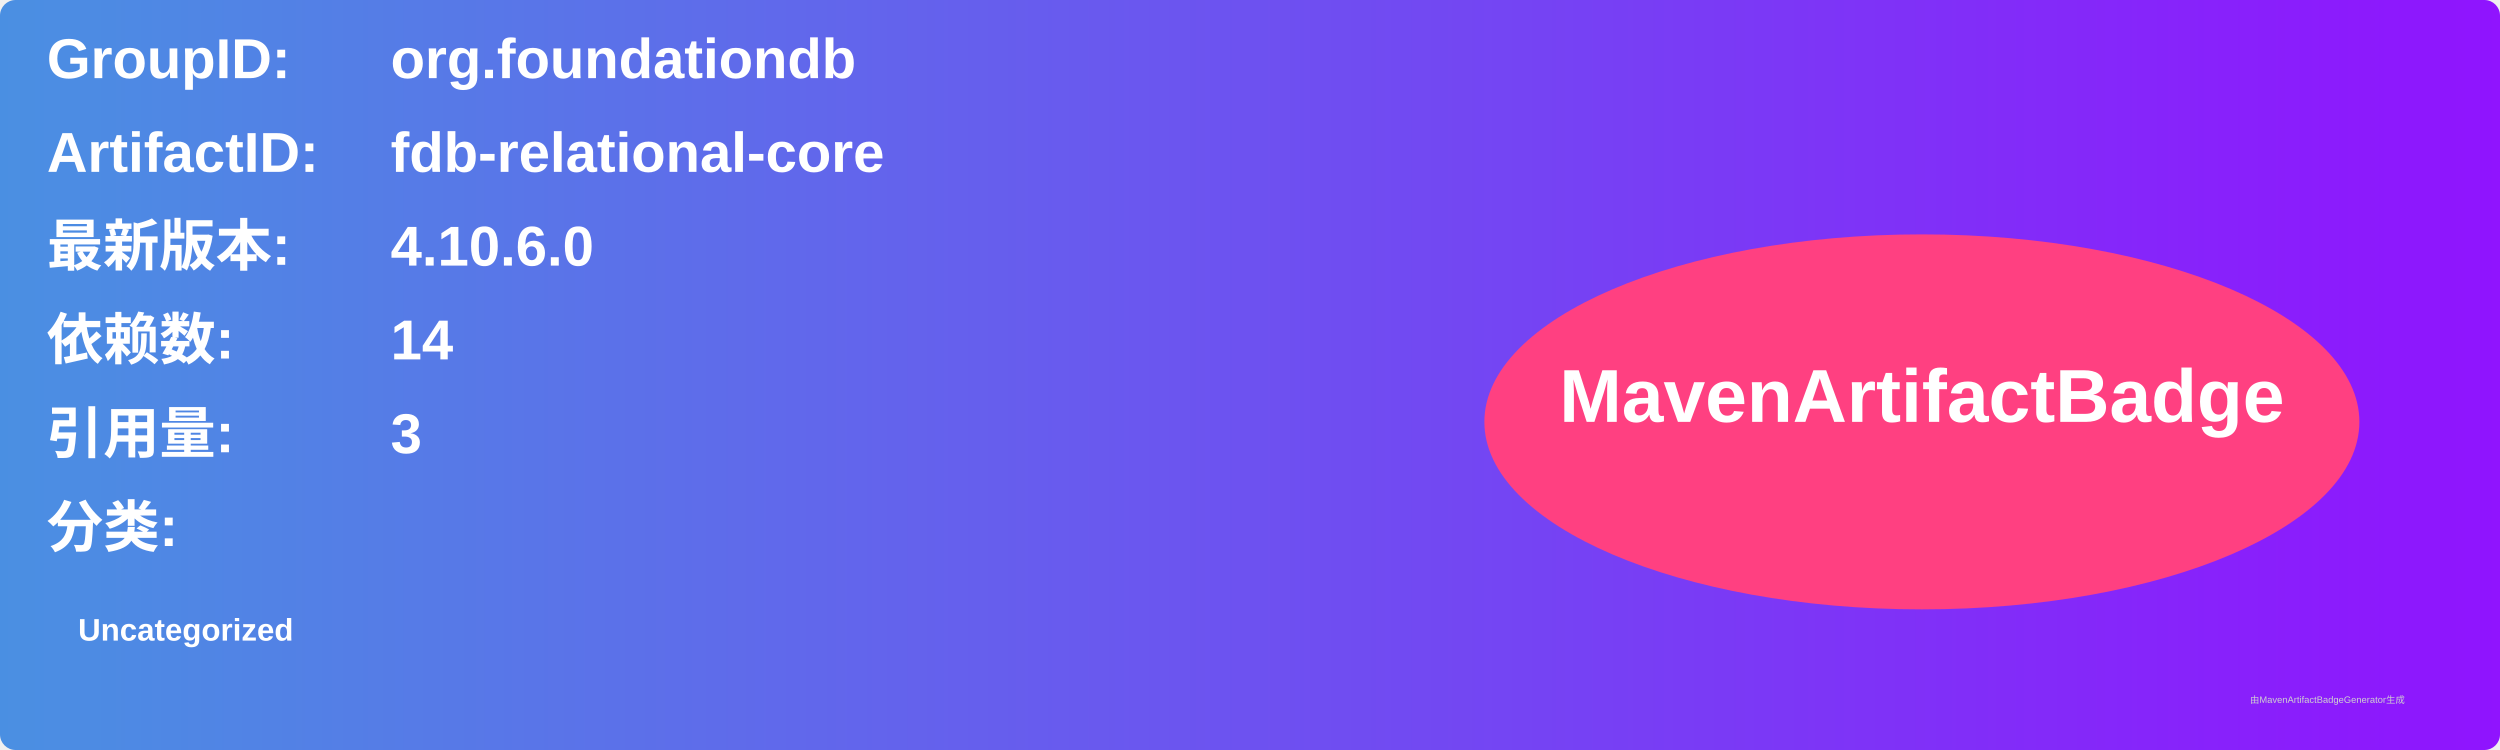
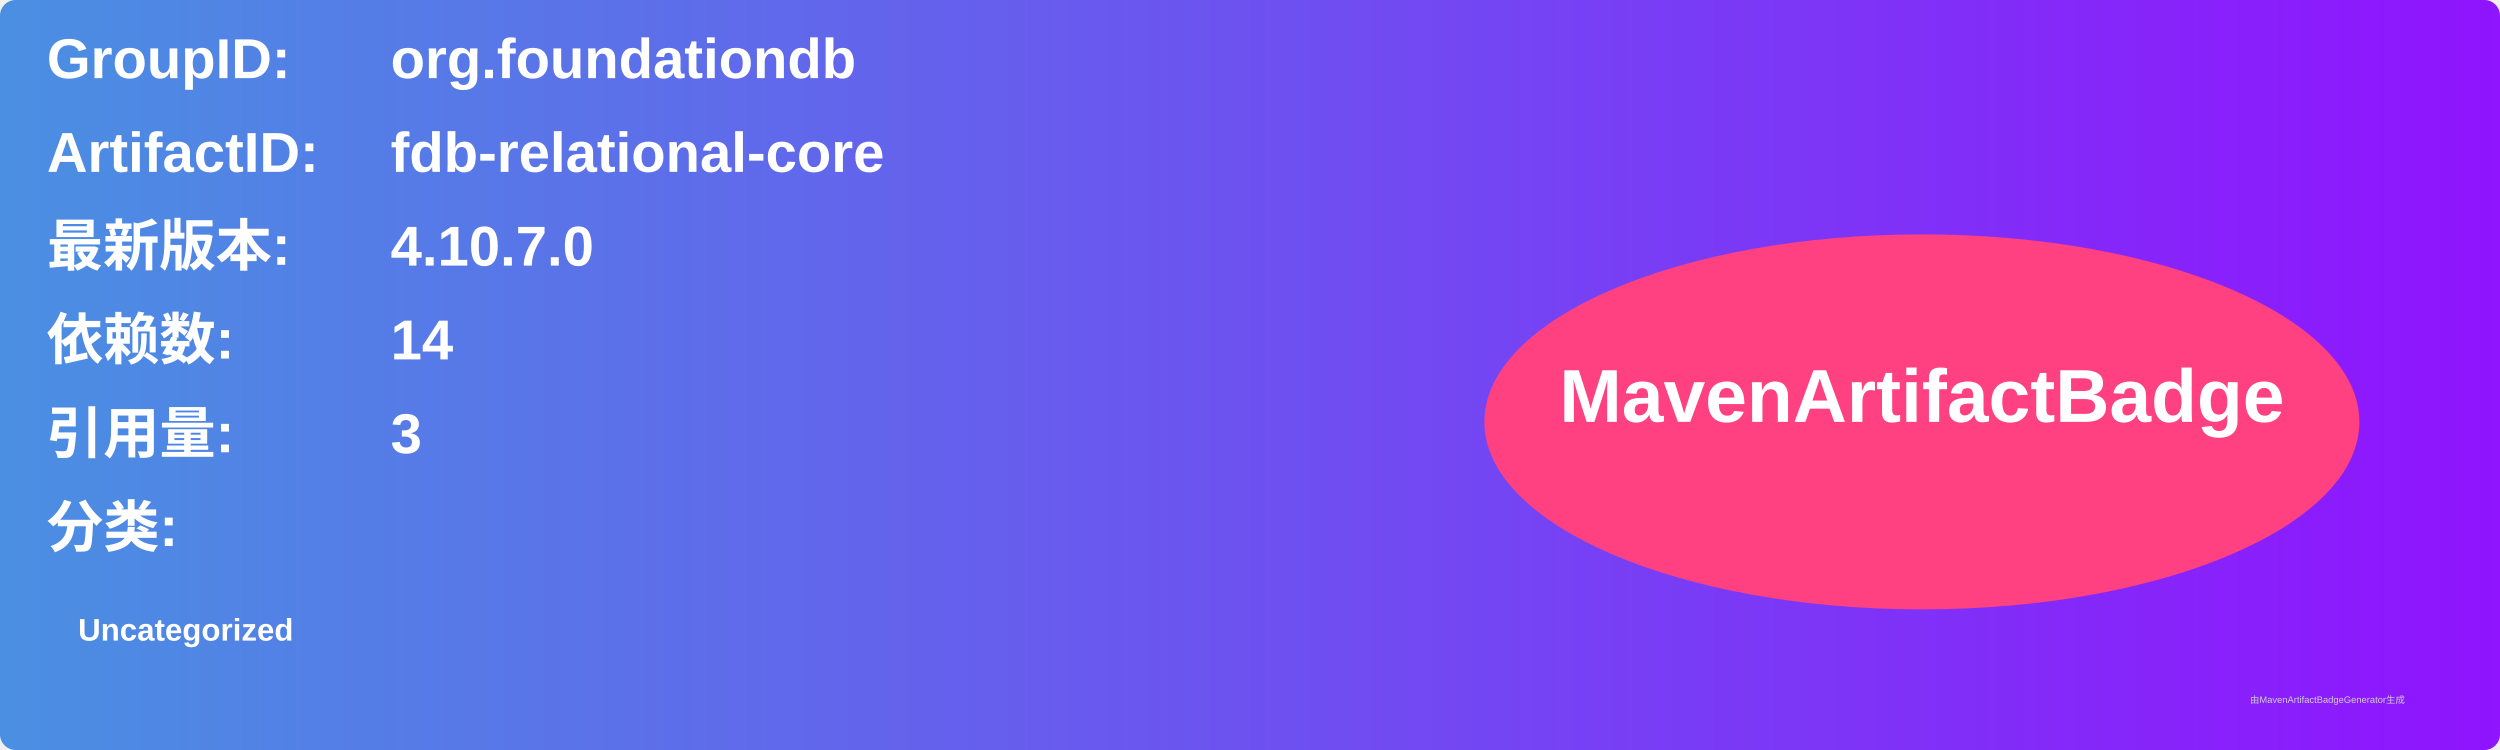
<svg xmlns="http://www.w3.org/2000/svg" width="800" height="240" viewBox="0 0 800 240">
  <linearGradient id="grad" x1="0%" y1="0%" x2="100%" y2="0%">
    <stop offset="0%" stop-color="#4a90e2" />
    <stop offset="100%" stop-color="#9013fe" />
  </linearGradient>
  <rect width="100%" height="100%" rx="5" ry="5" fill="url(#grad)" />
  <g transform="translate(15, 15)">
    <text x="0" y="10" font-family="Arial" font-size="18" fill="white" font-weight="bold" width="260">GroupID:</text>
    <text x="110" y="10" font-family="Arial" font-size="18" fill="white" font-weight="bold" width="460">org.foundationdb</text>
    <text x="0" y="40" font-family="Arial" font-size="18" fill="white" font-weight="bold" width="260">ArtifactID:</text>
    <text x="110" y="40" font-family="Arial" font-size="18" fill="white" font-weight="bold" width="460">fdb-relational-core</text>
    <text x="0" y="70" font-family="Arial" font-size="18" fill="white" font-weight="bold">最新版本:</text>
    <text x="110" y="70" font-family="Arial" font-size="18" fill="white" font-weight="bold">
-       <tspan font-weight="bold">4.10.6.0</tspan>
+       <tspan font-weight="bold">4.10.7.0</tspan>
    </text>
    <text x="0" y="100" font-family="Arial" font-size="18" fill="white" font-weight="bold">依赖数: </text>
    <text x="110" y="100" font-family="Arial" font-size="18" fill="white">
      <tspan font-weight="bold">14</tspan>
    </text>
    <text x="0" y="130" font-family="Arial" font-size="18" fill="white" font-weight="bold">引用量: </text>
    <text x="110" y="130" font-family="Arial" font-size="18" fill="white">
      <tspan font-weight="bold">3</tspan>
    </text>
    <text x="0" y="160" font-family="Arial" font-size="18" fill="white" font-weight="bold">分类:</text>
    <text x="10" y="190" font-family="Arial" font-size="10" fill="white">
      <tspan font-weight="bold">Uncategorized</tspan>
    </text>
    <ellipse cx="600" cy="120" rx="140" ry="60" fill="#ff4081" />
    <text x="600" y="120" text-anchor="middle" font-family="Arial" font-size="24" fill="white" font-weight="bold">MavenArtifactBadge</text>
  </g>
  <text x="720" y="225" font-family="Arial" font-size="3" fill="#d0d0d0">由MavenArtifactBadgeGenerator生成</text>
</svg>
